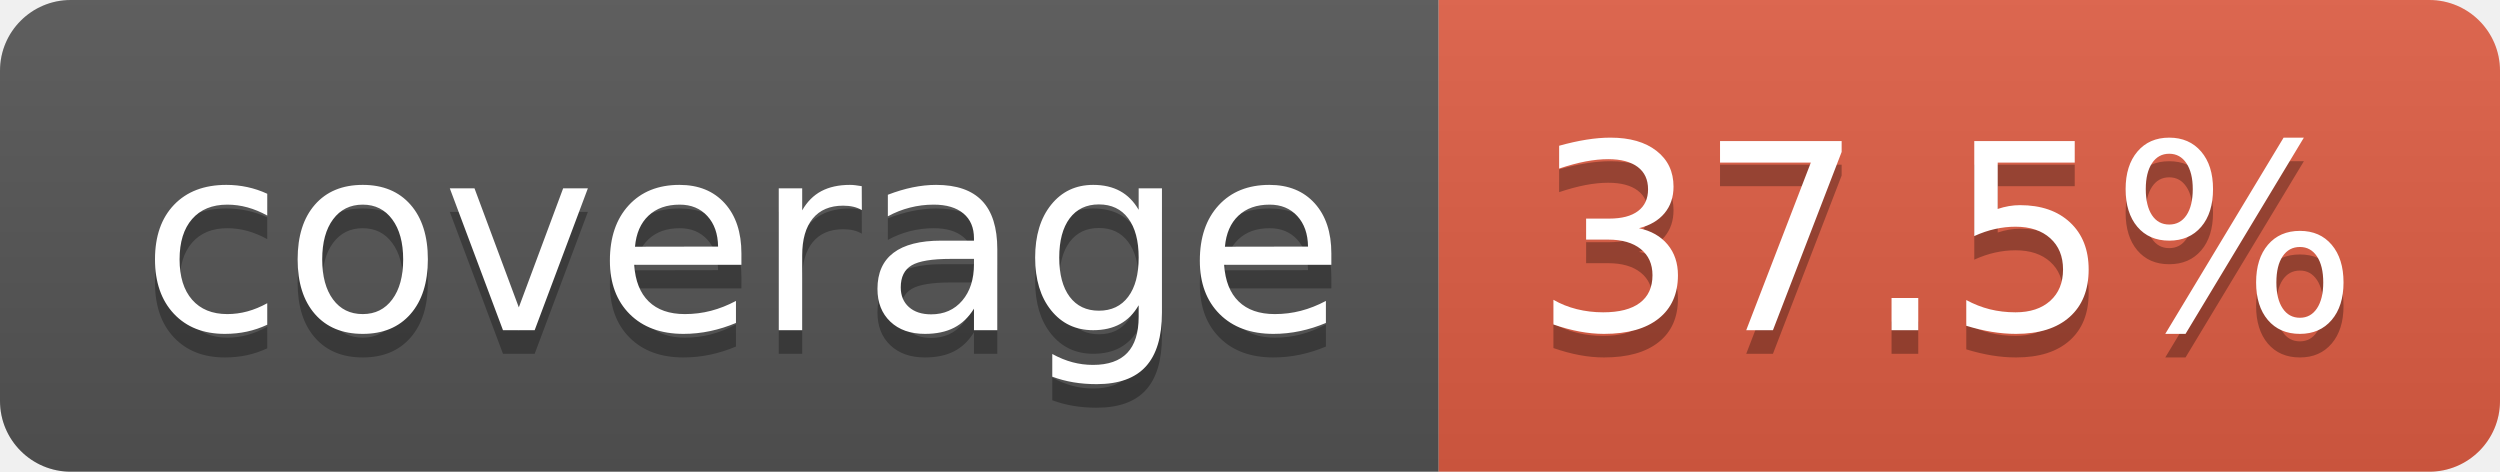
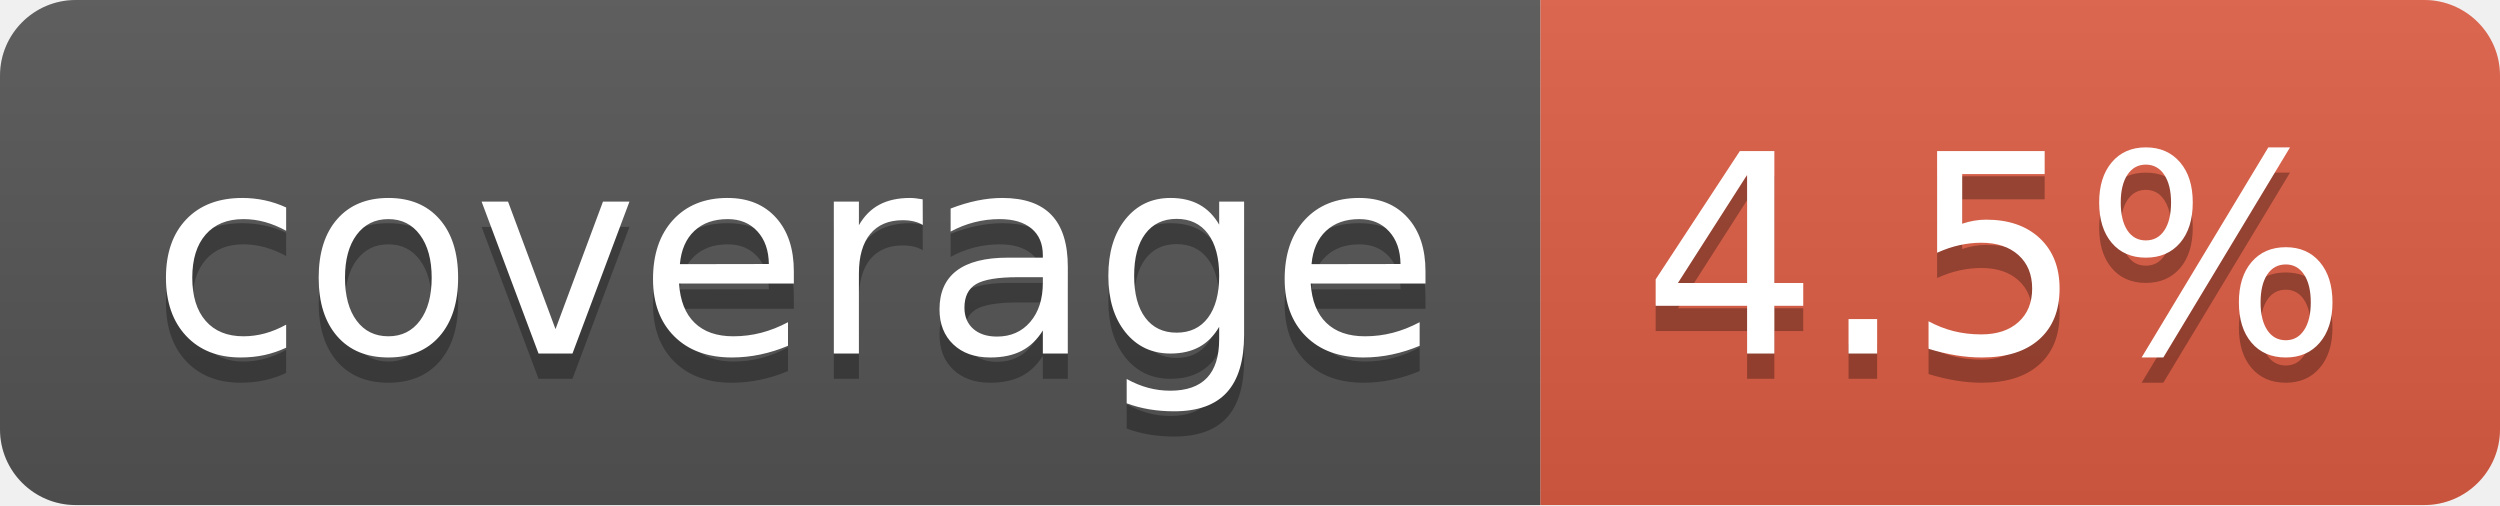
- <svg xmlns="http://www.w3.org/2000/svg" width="106" height="20" role="img" aria-label="coverage: 37.5%">
+ <svg xmlns="http://www.w3.org/2000/svg" width="99" height="20" role="img" aria-label="coverage: 4.5%">
  <linearGradient id="s" x2="0" y2="100%">
    <stop offset="0" stop-color="#bbb" stop-opacity=".1" />
    <stop offset="1" stop-opacity=".1" />
  </linearGradient>
  <clipPath id="r">
-     <rect width="106" height="20" rx="3" fill="#fff" />
+     <rect width="99" height="20" rx="3" fill="#fff" />
  </clipPath>
  <g clip-path="url(#r)">
    <rect width="61" height="20" fill="#555" />
-     <rect x="61" width="45" height="20" fill="#e05d44" />
-     <rect width="106" height="20" fill="url(#s)" />
+     <rect x="61" width="38" height="20" fill="#e05d44" />
+     <rect width="99" height="20" fill="url(#s)" />
  </g>
  <g fill="#fff" text-anchor="middle" font-family="Verdana,Geneva,DejaVu Sans,sans-serif" text-rendering="geometricPrecision" font-size="110">
    <text aria-hidden="true" x="315" y="150" fill="#010101" fill-opacity=".3" transform="scale(.1)" textLength="510">coverage</text>
    <text x="315" y="140" transform="scale(.1)" fill="#fff" textLength="510">coverage</text>
-     <text aria-hidden="true" x="825" y="150" fill="#010101" fill-opacity=".3" transform="scale(.1)" textLength="350">37.5%</text>
-     <text x="825" y="140" transform="scale(.1)" fill="#fff" textLength="350">37.5%</text>
+     <text aria-hidden="true" x="790" y="150" fill="#010101" fill-opacity=".3" transform="scale(.1)" textLength="280">4.5%</text>
+     <text x="790" y="140" transform="scale(.1)" fill="#fff" textLength="280">4.5%</text>
  </g>
</svg>
